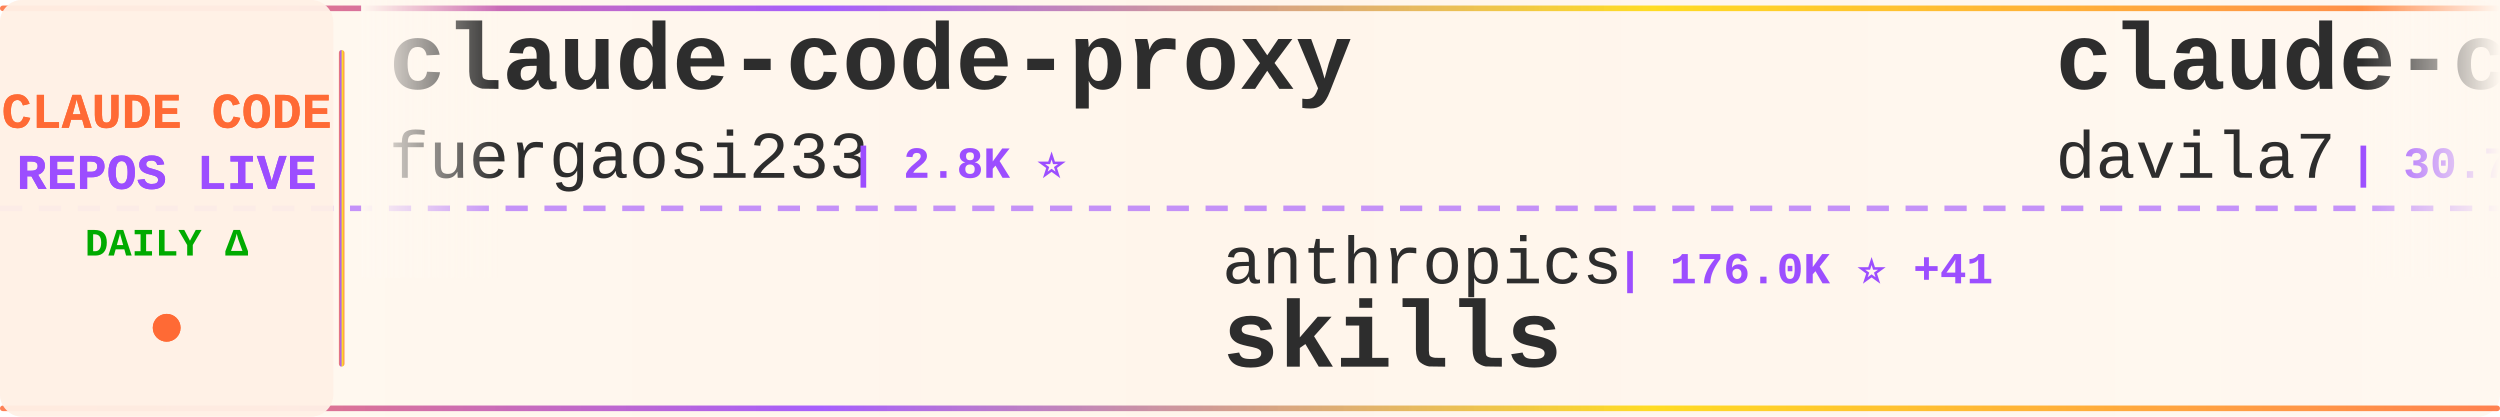
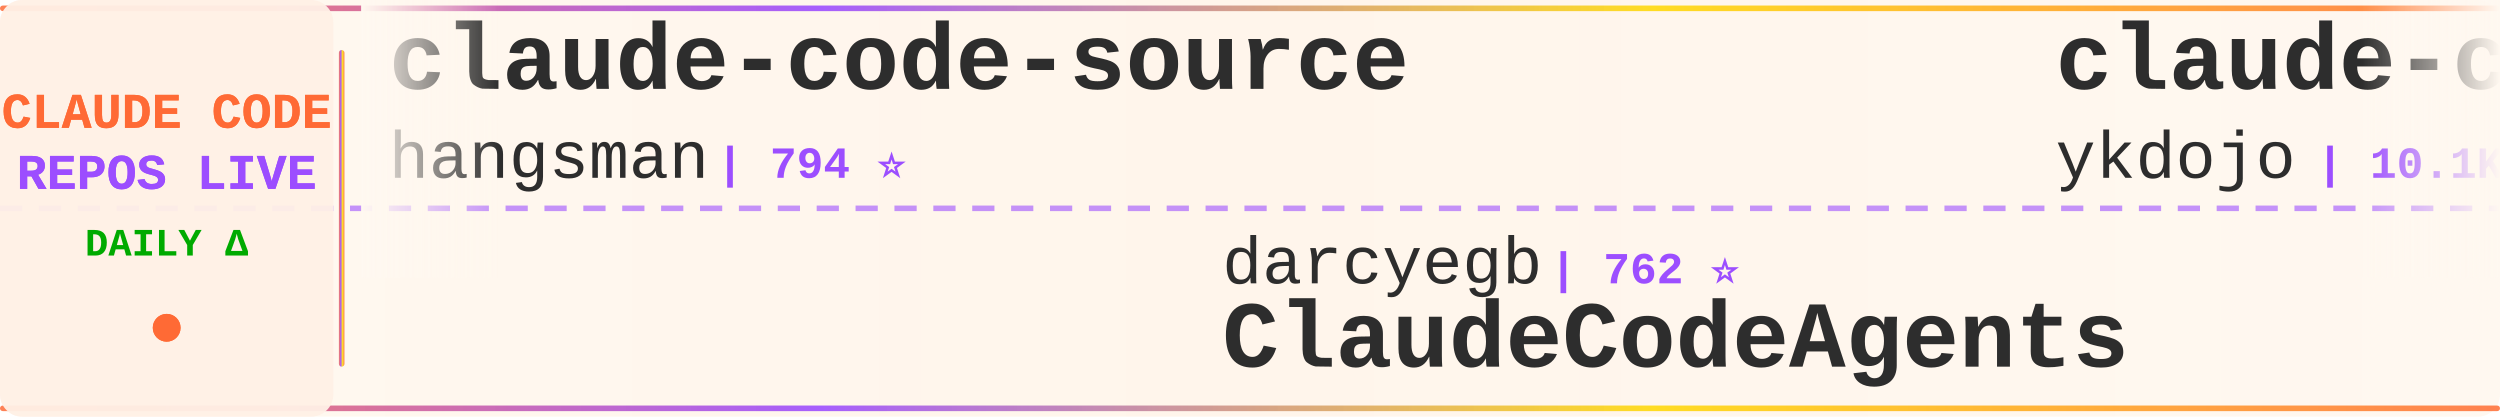
<svg xmlns="http://www.w3.org/2000/svg" width="900" height="150">
  <defs>
    <linearGradient id="tickerBg" x1="0%" y1="0%" x2="100%" y2="0%">
      <stop offset="0%" style="stop-color:#fff8f0;stop-opacity:0.98" />
      <stop offset="50%" style="stop-color:#fff5eb;stop-opacity:1" />
      <stop offset="100%" style="stop-color:#fff8f0;stop-opacity:0.98" />
    </linearGradient>
    <linearGradient id="borderGrad" x1="0%" y1="0%" x2="100%" y2="0%">
      <stop offset="0%" style="stop-color:#FF6B35;stop-opacity:0.85">
        <animate attributeName="stop-opacity" values="0.85;1;0.85" dur="2s" repeatCount="indefinite" />
      </stop>
      <stop offset="33%" style="stop-color:#9C4EFF;stop-opacity:0.9">
        <animate attributeName="stop-opacity" values="0.9;1;0.9" dur="2.2s" repeatCount="indefinite" />
      </stop>
      <stop offset="66%" style="stop-color:#FFD700;stop-opacity:0.85">
        <animate attributeName="stop-opacity" values="0.85;1;0.85" dur="1.8s" repeatCount="indefinite" />
      </stop>
      <stop offset="100%" style="stop-color:#FF6B35;stop-opacity:0.85">
        <animate attributeName="stop-opacity" values="0.85;1;0.85" dur="2s" repeatCount="indefinite" />
      </stop>
    </linearGradient>
    <filter id="textGlow">
      <feGaussianBlur stdDeviation="0.15" result="coloredBlur" />
      <feMerge>
        <feMergeNode in="coloredBlur" />
        <feMergeNode in="SourceGraphic" />
      </feMerge>
    </filter>
    <filter id="metricGlow">
      <feGaussianBlur stdDeviation="0.2" result="coloredBlur" />
      <feMerge>
        <feMergeNode in="coloredBlur" />
        <feMergeNode in="SourceGraphic" />
      </feMerge>
    </filter>
    <linearGradient id="leftFade" x1="0%" y1="0%" x2="100%" y2="0%">
      <stop offset="0%" style="stop-color:#fff8f0;stop-opacity:1" />
      <stop offset="100%" style="stop-color:#fff8f0;stop-opacity:0" />
    </linearGradient>
    <linearGradient id="rightFade" x1="0%" y1="0%" x2="100%" y2="0%">
      <stop offset="0%" style="stop-color:#fff8f0;stop-opacity:0" />
      <stop offset="100%" style="stop-color:#fff8f0;stop-opacity:1" />
    </linearGradient>
  </defs>
  <rect width="900" height="150" fill="url(#tickerBg)" rx="8" />
  <rect x="0" y="2" width="900" height="2" fill="url(#borderGrad)" rx="1" />
  <rect x="0" y="146" width="900" height="2" fill="url(#borderGrad)" rx="1" />
  <line x1="0" y1="75" x2="900" y2="75" stroke="#9C4EFF" stroke-width="2" stroke-dasharray="8 6" opacity="0.6" />
  <rect x="0" y="0" width="120" height="150" fill="#fff0e6" opacity="0.95" rx="8" />
  <text x="60" y="46" font-family="'Courier New', monospace" font-size="18" font-weight="bold" fill="#FF6B35" text-anchor="middle" filter="url(#textGlow)">
    CLAUDE CODE
  </text>
  <text x="60" y="68" font-family="'Courier New', monospace" font-size="18" font-weight="bold" fill="#9C4EFF" text-anchor="middle" filter="url(#textGlow)">
    REPOS LIVE
  </text>
  <text x="60" y="92" font-family="'Courier New', monospace" font-size="14" font-weight="bold" fill="#00aa00" text-anchor="middle">
    DAILY Δ
  </text>
  <circle cx="60" cy="118" r="5" fill="#FF6B35" filter="url(#metricGlow)">
    <animate attributeName="r" values="4;6;4" dur="1.5s" repeatCount="indefinite" />
    <animate attributeName="opacity" values="0.6;1;0.6" dur="1.5s" repeatCount="indefinite" />
  </circle>
  <rect x="122" y="18" width="2" height="114" fill="url(#borderGrad)" rx="1" />
  <clipPath id="tickerClip">
    <rect x="130" y="0" width="770" height="150" />
  </clipPath>
  <g clip-path="url(#tickerClip)">
    <g id="tickerItems">
      <animateTransform attributeName="transform" attributeType="XML" type="translate" from="0 0" to="-3000 0" dur="54s" repeatCount="indefinite" />
      <g transform="translate(0, 0)">
-         <text x="140" y="32" font-family="'Courier New', monospace" font-size="34" font-weight="bold" fill="#2d2d2d">claude-code-proxy</text>
-         <text x="140" y="64" font-family="'Courier New', monospace" font-size="24" font-weight="normal" fill="#2d2d2d" opacity="1.0">fuergaosi233</text>
-         <text x="306" y="64" font-family="'Courier New', monospace" font-size="16" font-weight="bold" fill="#9C4EFF"> | 2.8K ⭐</text>
+         <text x="140" y="32" font-family="'Courier New', monospace" font-size="34" font-weight="bold" fill="#2d2d2d">claude-code-source</text>
+         <text x="140" y="64" font-family="'Courier New', monospace" font-size="24" font-weight="normal" fill="#2d2d2d" opacity="1.0">hangsman</text>
+         <text x="258" y="64" font-family="'Courier New', monospace" font-size="16" font-weight="bold" fill="#9C4EFF"> | 794 ⭐</text>
      </g>
      <g transform="translate(300, 0)">
-         <text x="140" y="102" font-family="'Courier New', monospace" font-size="24" font-weight="normal" fill="#2d2d2d" opacity="1.0">anthropics</text>
-         <text x="282" y="102" font-family="'Courier New', monospace" font-size="16" font-weight="bold" fill="#9C4EFF"> | 176.0K ⭐ +41</text>
-         <text x="140" y="132" font-family="'Courier New', monospace" font-size="34" font-weight="bold" fill="#2d2d2d">skills</text>
+         <text x="140" y="102" font-family="'Courier New', monospace" font-size="24" font-weight="normal" fill="#2d2d2d" opacity="1.0">darcyegb</text>
+         <text x="258" y="102" font-family="'Courier New', monospace" font-size="16" font-weight="bold" fill="#9C4EFF"> | 762 ⭐</text>
+         <text x="140" y="132" font-family="'Courier New', monospace" font-size="34" font-weight="bold" fill="#2d2d2d">ClaudeCodeAgents</text>
      </g>
      <g transform="translate(600, 0)">
-         <text x="140" y="32" font-family="'Courier New', monospace" font-size="34" font-weight="bold" fill="#2d2d2d">claude-code-templates</text>
-         <text x="140" y="64" font-family="'Courier New', monospace" font-size="24" font-weight="normal" fill="#2d2d2d" opacity="1.0">davila7</text>
-         <text x="246" y="64" font-family="'Courier New', monospace" font-size="16" font-weight="bold" fill="#9C4EFF"> | 30.7K ⭐ +14</text>
+         <text x="140" y="32" font-family="'Courier New', monospace" font-size="34" font-weight="bold" fill="#2d2d2d">claude-code-tips</text>
+         <text x="140" y="64" font-family="'Courier New', monospace" font-size="24" font-weight="normal" fill="#2d2d2d" opacity="1.0">ykdojo</text>
+         <text x="234" y="64" font-family="'Courier New', monospace" font-size="16" font-weight="bold" fill="#9C4EFF"> | 10.1K ⭐</text>
      </g>
      <g transform="translate(900, 0)">
-         <text x="140" y="102" font-family="'Courier New', monospace" font-size="24" font-weight="normal" fill="#2d2d2d" opacity="1.0">affaan-m</text>
-         <text x="258" y="102" font-family="'Courier New', monospace" font-size="16" font-weight="bold" fill="#9C4EFF"> | 257.0K ⭐ +126</text>
-         <text x="140" y="132" font-family="'Courier New', monospace" font-size="34" font-weight="bold" fill="#2d2d2d">ECC</text>
+         <text x="140" y="102" font-family="'Courier New', monospace" font-size="24" font-weight="normal" fill="#2d2d2d" opacity="1.0">AICoderTudou</text>
+         <text x="306" y="102" font-family="'Courier New', monospace" font-size="16" font-weight="bold" fill="#9C4EFF"> | 494 ⭐</text>
+         <text x="140" y="132" font-family="'Courier New', monospace" font-size="34" font-weight="bold" fill="#2d2d2d">claude-code-tudou</text>
      </g>
      <g transform="translate(1200, 0)">
-         <text x="140" y="32" font-family="'Courier New', monospace" font-size="34" font-weight="bold" fill="#2d2d2d">claude-code-book</text>
-         <text x="140" y="64" font-family="'Courier New', monospace" font-size="24" font-weight="normal" fill="#2d2d2d" opacity="1.0">lintsinghua</text>
-         <text x="294" y="64" font-family="'Courier New', monospace" font-size="16" font-weight="bold" fill="#9C4EFF"> | 4.2K ⭐</text>
+         <text x="140" y="32" font-family="'Courier New', monospace" font-size="34" font-weight="bold" fill="#2d2d2d">claude-code-reverse</text>
+         <text x="140" y="64" font-family="'Courier New', monospace" font-size="24" font-weight="normal" fill="#2d2d2d" opacity="1.0">Yuyz0112</text>
+         <text x="258" y="64" font-family="'Courier New', monospace" font-size="16" font-weight="bold" fill="#9C4EFF"> | 2.4K ⭐</text>
      </g>
      <g transform="translate(1500, 0)">
-         <text x="140" y="102" font-family="'Courier New', monospace" font-size="24" font-weight="normal" fill="#2d2d2d" opacity="1.0">777genius</text>
-         <text x="270" y="102" font-family="'Courier New', monospace" font-size="16" font-weight="bold" fill="#9C4EFF"> | 931 ⭐</text>
-         <text x="140" y="132" font-family="'Courier New', monospace" font-size="34" font-weight="bold" fill="#2d2d2d">claude-code-source-code</text>
+         <text x="140" y="102" font-family="'Courier New', monospace" font-size="24" font-weight="normal" fill="#2d2d2d" opacity="1.0">lorryjovens-hub</text>
+         <text x="342" y="102" font-family="'Courier New', monospace" font-size="16" font-weight="bold" fill="#9C4EFF"> | 1.7K ⭐</text>
+         <text x="140" y="132" font-family="'Courier New', monospace" font-size="34" font-weight="bold" fill="#2d2d2d">claude-code-rust</text>
      </g>
      <g transform="translate(1800, 0)">
-         <text x="140" y="32" font-family="'Courier New', monospace" font-size="34" font-weight="bold" fill="#2d2d2d">claude-code-rev</text>
-         <text x="140" y="64" font-family="'Courier New', monospace" font-size="24" font-weight="normal" fill="#2d2d2d" opacity="1.0">oboard</text>
-         <text x="234" y="64" font-family="'Courier New', monospace" font-size="16" font-weight="bold" fill="#9C4EFF"> | 3.3K ⭐</text>
+         <text x="140" y="32" font-family="'Courier New', monospace" font-size="34" font-weight="bold" fill="#2d2d2d">arcads-claude-code</text>
+         <text x="140" y="64" font-family="'Courier New', monospace" font-size="24" font-weight="normal" fill="#2d2d2d" opacity="1.0">krusemediallc</text>
+         <text x="318" y="64" font-family="'Courier New', monospace" font-size="16" font-weight="bold" fill="#9C4EFF"> | 1.5K ⭐</text>
      </g>
      <g transform="translate(2100, 0)">
-         <text x="140" y="102" font-family="'Courier New', monospace" font-size="24" font-weight="normal" fill="#2d2d2d" opacity="1.0">disler</text>
-         <text x="234" y="102" font-family="'Courier New', monospace" font-size="16" font-weight="bold" fill="#9C4EFF"> | 3.9K ⭐</text>
-         <text x="140" y="132" font-family="'Courier New', monospace" font-size="34" font-weight="bold" fill="#2d2d2d">claude-code-hooks-master...</text>
+         <text x="140" y="102" font-family="'Courier New', monospace" font-size="24" font-weight="normal" fill="#2d2d2d" opacity="1.0">kodu-ai</text>
+         <text x="246" y="102" font-family="'Courier New', monospace" font-size="16" font-weight="bold" fill="#9C4EFF"> | 5.2K ⭐</text>
+         <text x="140" y="132" font-family="'Courier New', monospace" font-size="34" font-weight="bold" fill="#2d2d2d">claude-coder</text>
      </g>
      <g transform="translate(2400, 0)">
-         <text x="140" y="32" font-family="'Courier New', monospace" font-size="34" font-weight="bold" fill="#2d2d2d">andrej-karpathy-skills</text>
-         <text x="140" y="64" font-family="'Courier New', monospace" font-size="24" font-weight="normal" fill="#2d2d2d" opacity="1.0">multica-ai</text>
-         <text x="282" y="64" font-family="'Courier New', monospace" font-size="16" font-weight="bold" fill="#9C4EFF"> | 212.6K ⭐ +38</text>
+         <text x="140" y="32" font-family="'Courier New', monospace" font-size="34" font-weight="bold" fill="#2d2d2d">claude-code-ultimate-gui...</text>
+         <text x="140" y="64" font-family="'Courier New', monospace" font-size="24" font-weight="normal" fill="#2d2d2d" opacity="1.0">FlorianBruniaux</text>
+         <text x="342" y="64" font-family="'Courier New', monospace" font-size="16" font-weight="bold" fill="#9C4EFF"> | 6.0K ⭐</text>
      </g>
      <g transform="translate(2700, 0)">
-         <text x="140" y="102" font-family="'Courier New', monospace" font-size="24" font-weight="normal" fill="#2d2d2d" opacity="1.0">AprilNEA</text>
-         <text x="258" y="102" font-family="'Courier New', monospace" font-size="16" font-weight="bold" fill="#9C4EFF"> | 391 ⭐</text>
-         <text x="140" y="132" font-family="'Courier New', monospace" font-size="34" font-weight="bold" fill="#2d2d2d">claude-code-source</text>
+         <text x="140" y="102" font-family="'Courier New', monospace" font-size="24" font-weight="normal" fill="#2d2d2d" opacity="1.0">davila7</text>
+         <text x="246" y="102" font-family="'Courier New', monospace" font-size="16" font-weight="bold" fill="#9C4EFF"> | 30.7K ⭐ +3</text>
+         <text x="140" y="132" font-family="'Courier New', monospace" font-size="34" font-weight="bold" fill="#2d2d2d">claude-code-templates</text>
      </g>
      <g transform="translate(3000, 0)">
-         <text x="140" y="32" font-family="'Courier New', monospace" font-size="34" font-weight="bold" fill="#2d2d2d">claude-code-proxy</text>
-         <text x="140" y="64" font-family="'Courier New', monospace" font-size="24" font-weight="normal" fill="#2d2d2d" opacity="1.0">fuergaosi233</text>
-         <text x="306" y="64" font-family="'Courier New', monospace" font-size="16" font-weight="bold" fill="#9C4EFF"> | 2.8K ⭐</text>
+         <text x="140" y="32" font-family="'Courier New', monospace" font-size="34" font-weight="bold" fill="#2d2d2d">claude-code-source</text>
+         <text x="140" y="64" font-family="'Courier New', monospace" font-size="24" font-weight="normal" fill="#2d2d2d" opacity="1.0">hangsman</text>
+         <text x="258" y="64" font-family="'Courier New', monospace" font-size="16" font-weight="bold" fill="#9C4EFF"> | 794 ⭐</text>
      </g>
      <g transform="translate(3300, 0)">
-         <text x="140" y="102" font-family="'Courier New', monospace" font-size="24" font-weight="normal" fill="#2d2d2d" opacity="1.0">anthropics</text>
-         <text x="282" y="102" font-family="'Courier New', monospace" font-size="16" font-weight="bold" fill="#9C4EFF"> | 176.0K ⭐ +41</text>
-         <text x="140" y="132" font-family="'Courier New', monospace" font-size="34" font-weight="bold" fill="#2d2d2d">skills</text>
+         <text x="140" y="102" font-family="'Courier New', monospace" font-size="24" font-weight="normal" fill="#2d2d2d" opacity="1.0">darcyegb</text>
+         <text x="258" y="102" font-family="'Courier New', monospace" font-size="16" font-weight="bold" fill="#9C4EFF"> | 762 ⭐</text>
+         <text x="140" y="132" font-family="'Courier New', monospace" font-size="34" font-weight="bold" fill="#2d2d2d">ClaudeCodeAgents</text>
      </g>
      <g transform="translate(3600, 0)">
-         <text x="140" y="32" font-family="'Courier New', monospace" font-size="34" font-weight="bold" fill="#2d2d2d">claude-code-templates</text>
-         <text x="140" y="64" font-family="'Courier New', monospace" font-size="24" font-weight="normal" fill="#2d2d2d" opacity="1.0">davila7</text>
-         <text x="246" y="64" font-family="'Courier New', monospace" font-size="16" font-weight="bold" fill="#9C4EFF"> | 30.7K ⭐ +14</text>
+         <text x="140" y="32" font-family="'Courier New', monospace" font-size="34" font-weight="bold" fill="#2d2d2d">claude-code-tips</text>
+         <text x="140" y="64" font-family="'Courier New', monospace" font-size="24" font-weight="normal" fill="#2d2d2d" opacity="1.0">ykdojo</text>
+         <text x="234" y="64" font-family="'Courier New', monospace" font-size="16" font-weight="bold" fill="#9C4EFF"> | 10.1K ⭐</text>
      </g>
      <g transform="translate(3900, 0)">
-         <text x="140" y="102" font-family="'Courier New', monospace" font-size="24" font-weight="normal" fill="#2d2d2d" opacity="1.0">affaan-m</text>
-         <text x="258" y="102" font-family="'Courier New', monospace" font-size="16" font-weight="bold" fill="#9C4EFF"> | 257.0K ⭐ +126</text>
-         <text x="140" y="132" font-family="'Courier New', monospace" font-size="34" font-weight="bold" fill="#2d2d2d">ECC</text>
+         <text x="140" y="102" font-family="'Courier New', monospace" font-size="24" font-weight="normal" fill="#2d2d2d" opacity="1.0">AICoderTudou</text>
+         <text x="306" y="102" font-family="'Courier New', monospace" font-size="16" font-weight="bold" fill="#9C4EFF"> | 494 ⭐</text>
+         <text x="140" y="132" font-family="'Courier New', monospace" font-size="34" font-weight="bold" fill="#2d2d2d">claude-code-tudou</text>
      </g>
    </g>
  </g>
  <rect x="130" y="0" width="50" height="100" fill="url(#leftFade)" />
  <rect x="850" y="0" width="50" height="100" fill="url(#rightFade)" />
</svg>
